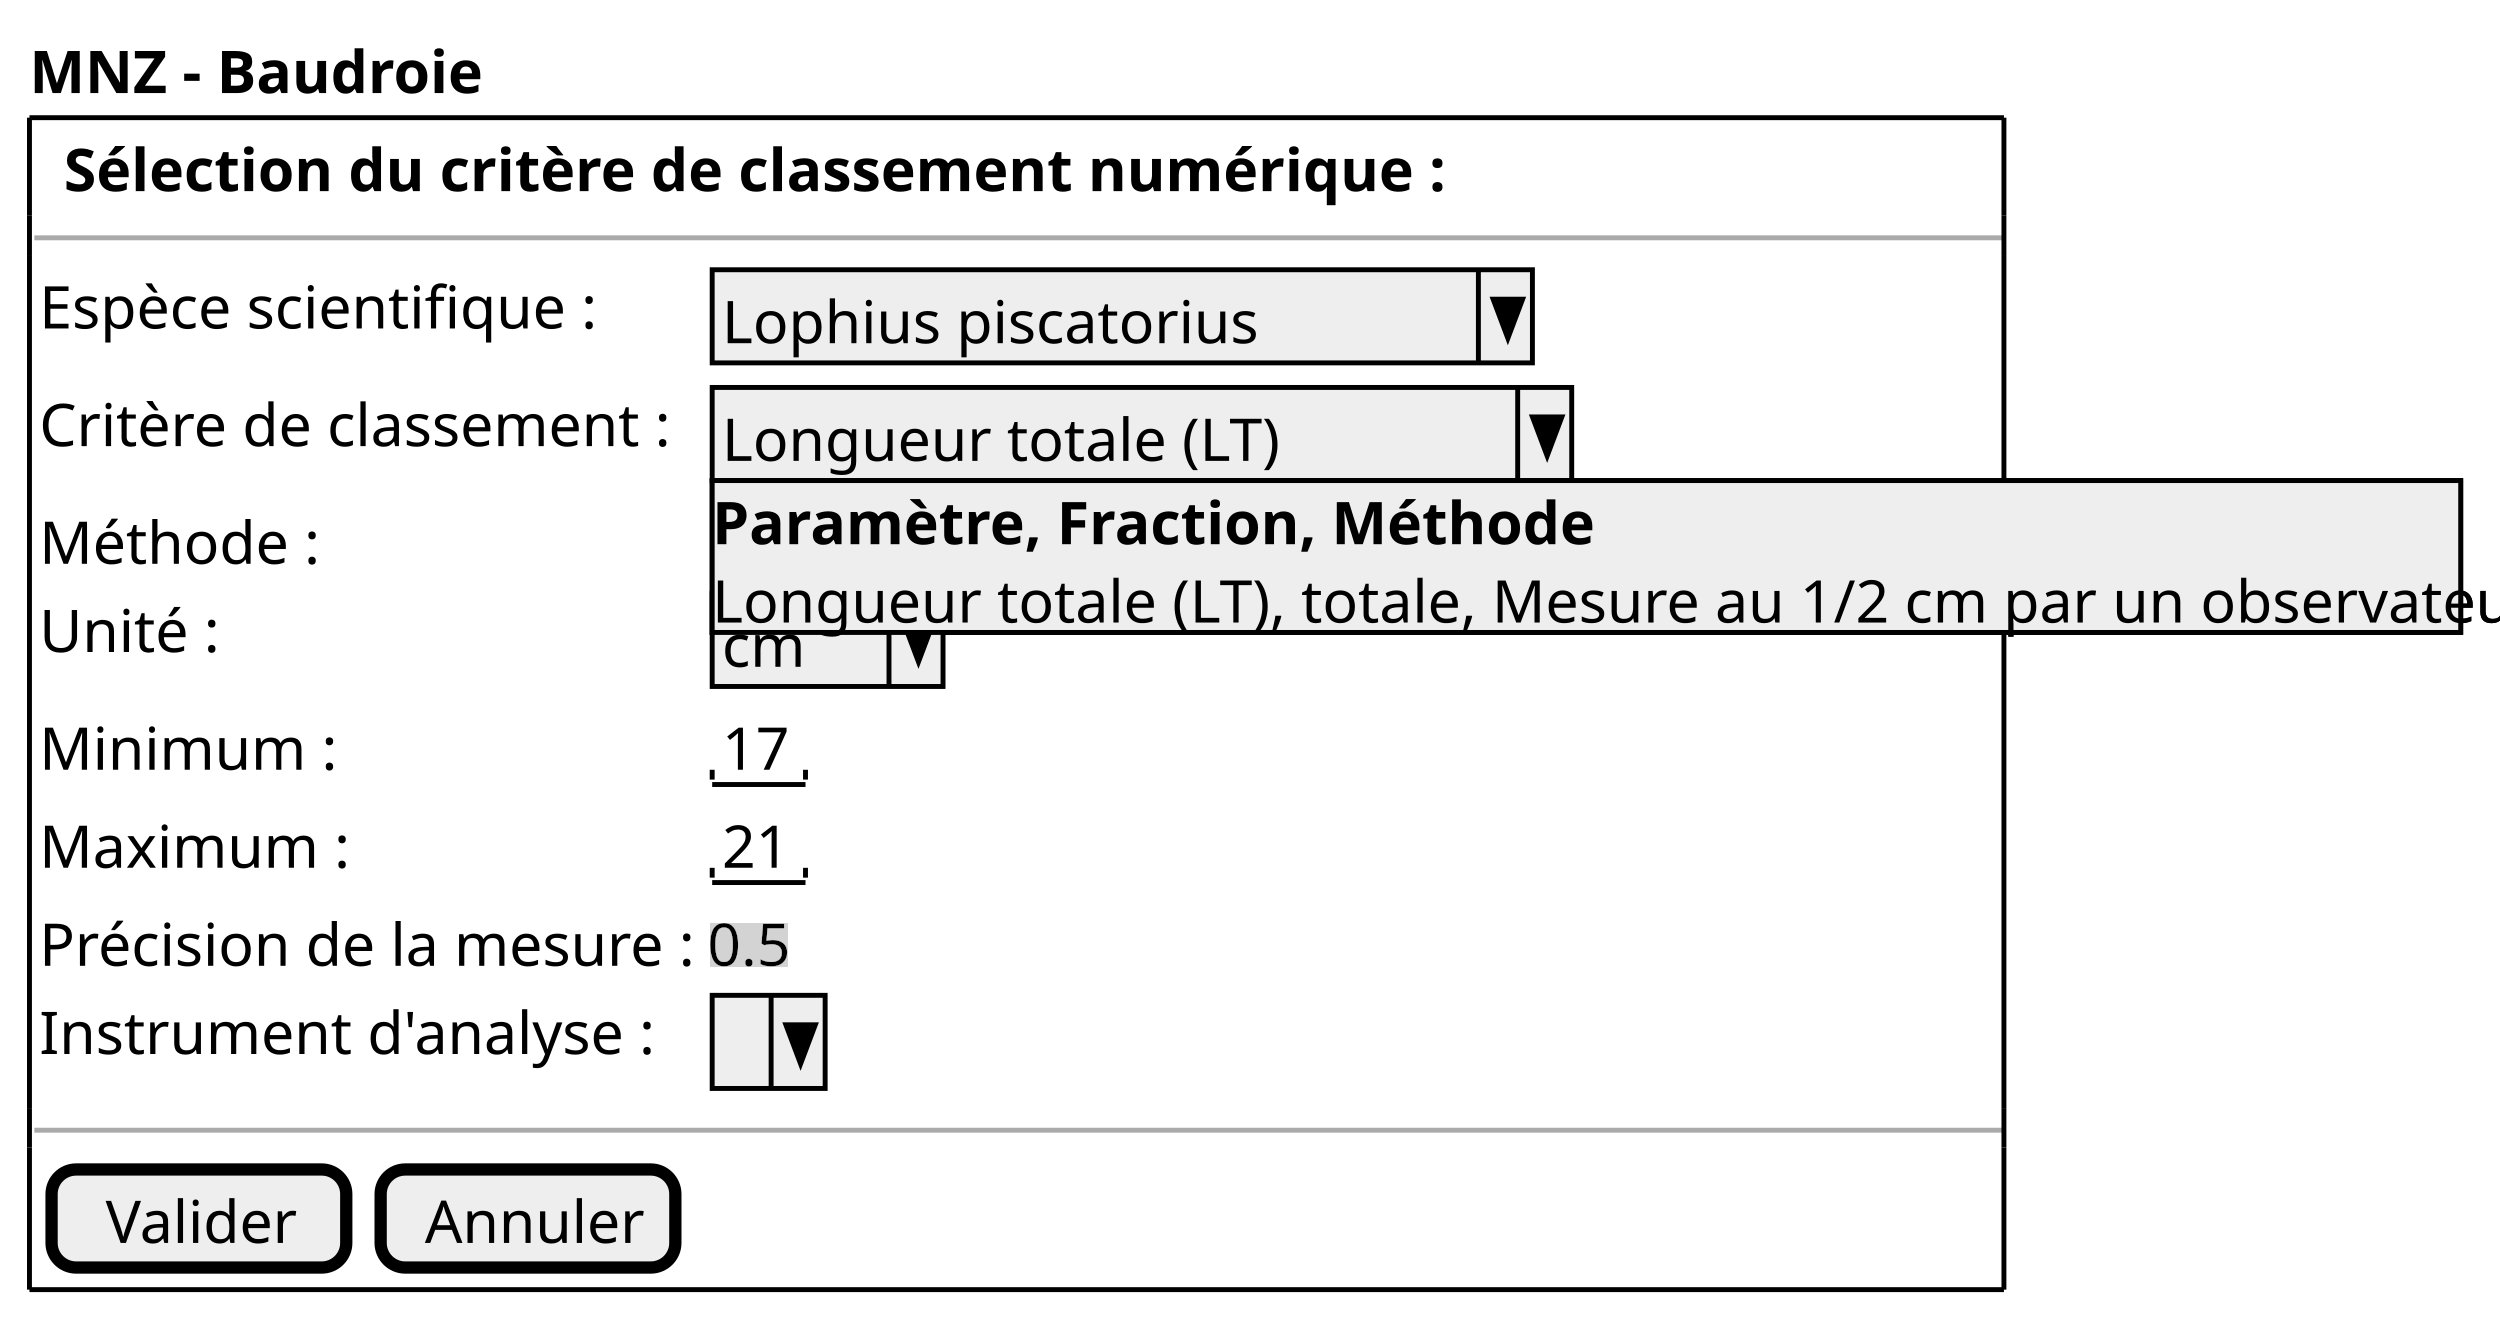
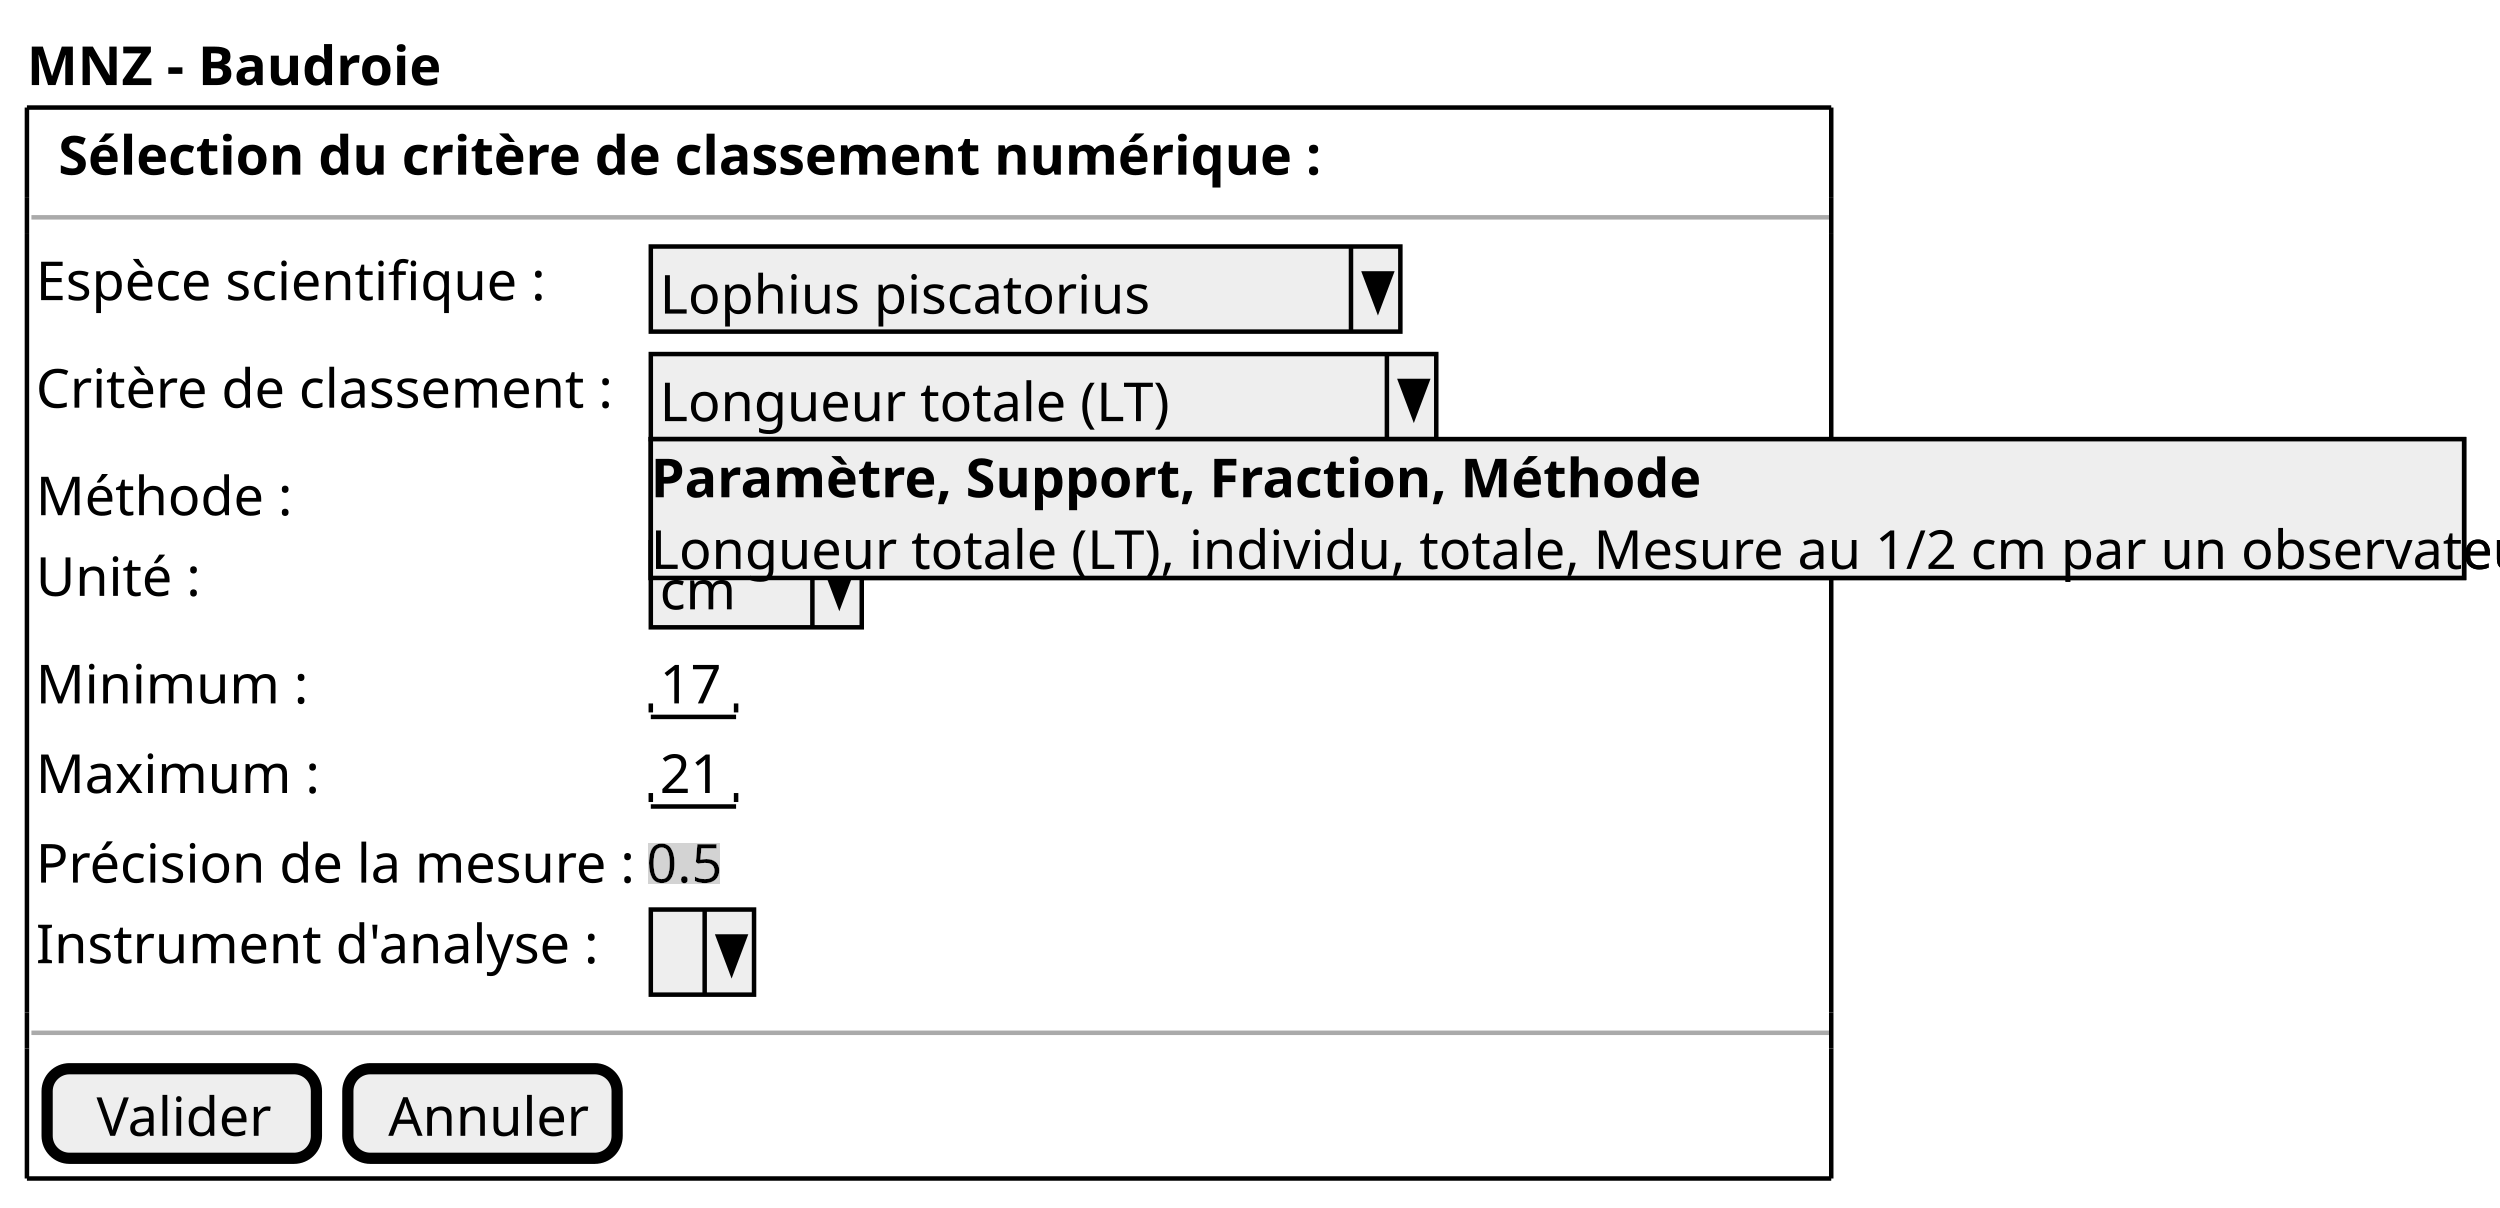
- <svg xmlns="http://www.w3.org/2000/svg" contentStyleType="text/css" height="269px" preserveAspectRatio="none" style="width:509px;height:269px;background:#FFFFFF;" version="1.1" viewBox="0 0 509 269" width="509px" zoomAndPan="magnify">
+ <svg xmlns="http://www.w3.org/2000/svg" contentStyleType="text/css" height="269px" preserveAspectRatio="none" style="width:557px;height:269px;background:#FFFFFF;" version="1.1" viewBox="0 0 557 269" width="557px" zoomAndPan="magnify">
  <defs>
-     <filter height="1" id="b1i63e3krxs1z70" width="1" x="0" y="0">
+     <filter height="1" id="bjfjflmfe7dcg0" width="1" x="0" y="0">
      <feFlood flood-color="#D3D3D3" result="flood" />
      <feComposite in="SourceGraphic" in2="flood" operator="over" />
    </filter>
  </defs>
  <g>
    <text fill="#000000" font-family="sans-serif" font-size="12" font-weight="bold" lengthAdjust="spacing" textLength="86" x="6" y="18.949">MNZ - Baudroie</text>
    <text fill="#000000" font-family="sans-serif" font-size="12" font-weight="bold" lengthAdjust="spacing" textLength="268" x="13" y="38.91">Sélection du critère de classement numérique :</text>
    <line style="stroke:#AAAAAA;stroke-width:1.0;" x1="7" x2="408" y1="48.422" y2="48.422" />
    <text fill="#000000" font-family="sans-serif" font-size="12" lengthAdjust="spacing" textLength="114" x="8" y="66.871">Espèce scientifique :</text>
    <rect fill="#EEEEEE" height="18.961" style="stroke:#000000;stroke-width:1.0;" width="167" x="145" y="54.922" />
    <text fill="#000000" font-family="sans-serif" font-size="12" lengthAdjust="spacing" textLength="109" x="147" y="69.871">Lophius piscatorius</text>
    <line style="stroke:#000000;stroke-width:1.0;" x1="301" x2="301" y1="54.922" y2="73.883" />
    <polygon fill="#000000" points="304,60.922,310,60.922,307,68.883" style="stroke:#000000;stroke-width:1.0;" />
    <text fill="#000000" font-family="sans-serif" font-size="12" lengthAdjust="spacing" textLength="128" x="8" y="90.832">Critère de classement :</text>
    <rect fill="#EEEEEE" height="18.961" style="stroke:#000000;stroke-width:1.0;" width="175" x="145" y="78.883" />
    <text fill="#000000" font-family="sans-serif" font-size="12" lengthAdjust="spacing" textLength="111" x="147" y="93.832">Longueur totale (LT)</text>
    <line style="stroke:#000000;stroke-width:1.0;" x1="309" x2="309" y1="78.883" y2="97.844" />
    <polygon fill="#000000" points="312,84.883,318,84.883,315,92.844" style="stroke:#000000;stroke-width:1.0;" />
-     <rect fill="#EEEEEE" height="30.922" style="stroke:#000000;stroke-width:1.0;" width="356" x="145" y="97.844" />
-     <text fill="#000000" font-family="sans-serif" font-size="12" font-weight="bold" lengthAdjust="spacing" textLength="177" x="145" y="110.793">Paramètre,   Fraction,  Méthode</text>
-     <text fill="#000000" font-family="sans-serif" font-size="12" lengthAdjust="spacing" textLength="357" x="145" y="126.754">Longueur totale (LT), totale, Mesure au 1/2 cm par un observateur</text>
+     <rect fill="#EEEEEE" height="30.922" style="stroke:#000000;stroke-width:1.0;" width="404" x="145" y="97.844" />
+     <text fill="#000000" font-family="sans-serif" font-size="12" font-weight="bold" lengthAdjust="spacing" textLength="228" x="145" y="110.793">Paramètre,   Support, Fraction,  Méthode</text>
+     <text fill="#000000" font-family="sans-serif" font-size="12" lengthAdjust="spacing" textLength="405" x="145" y="126.754">Longueur totale (LT), individu, totale, Mesure au 1/2 cm par un observateur</text>
    <text fill="#000000" font-family="sans-serif" font-size="12" lengthAdjust="spacing" textLength="53" x="8" y="114.793">Méthode :</text>
-     <text fill="#000000" filter="url(#b1i63e3krxs1z70)" font-family="sans-serif" font-size="12" lengthAdjust="spacing" textLength="204" x="144" y="114.793">Mesure au 1/2 cm par un observateur</text>
+     <text fill="#000000" filter="url(#bjfjflmfe7dcg0)" font-family="sans-serif" font-size="12" lengthAdjust="spacing" textLength="204" x="144" y="114.793">Mesure au 1/2 cm par un observateur</text>
    <text fill="#000000" font-family="sans-serif" font-size="12" lengthAdjust="spacing" textLength="35" x="8" y="132.754">Unité :</text>
    <rect fill="#EEEEEE" height="18.961" style="stroke:#000000;stroke-width:1.0;" width="47" x="145" y="120.805" />
    <text fill="#000000" font-family="sans-serif" font-size="12" lengthAdjust="spacing" textLength="17" x="147" y="135.754">cm</text>
    <line style="stroke:#000000;stroke-width:1.0;" x1="181" x2="181" y1="120.805" y2="139.766" />
    <polygon fill="#000000" points="184,126.805,190,126.805,187,134.766" style="stroke:#000000;stroke-width:1.0;" />
    <text fill="#000000" font-family="sans-serif" font-size="12" lengthAdjust="spacing" textLength="57" x="8" y="156.715">Minimum :</text>
    <text fill="#000000" font-family="sans-serif" font-size="12" lengthAdjust="spacing" textLength="14" x="147" y="156.715">17</text>
    <line style="stroke:#000000;stroke-width:1.0;" x1="145" x2="164" y1="159.727" y2="159.727" />
    <line style="stroke:#000000;stroke-width:1.0;" x1="145" x2="145" y1="156.727" y2="158.727" />
    <line style="stroke:#000000;stroke-width:1.0;" x1="164" x2="164" y1="156.727" y2="158.727" />
    <text fill="#000000" font-family="sans-serif" font-size="12" lengthAdjust="spacing" textLength="59" x="8" y="176.676">Maximum :</text>
    <text fill="#000000" font-family="sans-serif" font-size="12" lengthAdjust="spacing" textLength="14" x="147" y="176.676">21</text>
    <line style="stroke:#000000;stroke-width:1.0;" x1="145" x2="164" y1="179.688" y2="179.688" />
    <line style="stroke:#000000;stroke-width:1.0;" x1="145" x2="145" y1="176.688" y2="178.688" />
    <line style="stroke:#000000;stroke-width:1.0;" x1="164" x2="164" y1="176.688" y2="178.688" />
    <text fill="#000000" font-family="sans-serif" font-size="12" lengthAdjust="spacing" textLength="134" x="8" y="196.637">Précision de la mesure :</text>
-     <text fill="#000000" filter="url(#b1i63e3krxs1z70)" font-family="sans-serif" font-size="12" lengthAdjust="spacing" textLength="17" x="144" y="196.637">0.5</text>
+     <text fill="#000000" filter="url(#bjfjflmfe7dcg0)" font-family="sans-serif" font-size="12" lengthAdjust="spacing" textLength="17" x="144" y="196.637">0.5</text>
    <text fill="#000000" font-family="sans-serif" font-size="12" lengthAdjust="spacing" textLength="120" x="8" y="214.598">Instrument d'analyse :</text>
    <rect fill="#EEEEEE" height="18.961" style="stroke:#000000;stroke-width:1.0;" width="23" x="145" y="202.648" />
    <text fill="#000000" font-family="sans-serif" font-size="12" lengthAdjust="spacing" textLength="3" x="147" y="217.598"> </text>
    <line style="stroke:#000000;stroke-width:1.0;" x1="157" x2="157" y1="202.648" y2="221.609" />
    <polygon fill="#000000" points="160,208.648,166,208.648,163,216.609" style="stroke:#000000;stroke-width:1.0;" />
    <line style="stroke:#AAAAAA;stroke-width:1.0;" x1="7" x2="408" y1="230.109" y2="230.109" />
    <rect fill="#EEEEEE" height="19.961" rx="5" ry="5" style="stroke:#000000;stroke-width:2.5;" width="60" x="10.5" y="238.109" />
    <text fill="#000000" font-family="sans-serif" font-size="12" lengthAdjust="spacing" textLength="38" x="21.5" y="253.059">Valider</text>
    <rect fill="#EEEEEE" height="19.961" rx="5" ry="5" style="stroke:#000000;stroke-width:2.5;" width="60" x="77.5" y="238.109" />
    <text fill="#000000" font-family="sans-serif" font-size="12" lengthAdjust="spacing" textLength="42" x="86.5" y="253.059">Annuler</text>
    <line style="stroke:#000000;stroke-width:1.0;" x1="6" x2="408" y1="23.961" y2="23.961" />
    <line style="stroke:#000000;stroke-width:1.0;" x1="6" x2="408" y1="262.57" y2="262.57" />
    <line style="stroke:#000000;stroke-width:1.0;" x1="6" x2="6" y1="23.961" y2="43.922" />
    <line style="stroke:#000000;stroke-width:1.0;" x1="408" x2="408" y1="43.922" y2="51.922" />
    <line style="stroke:#000000;stroke-width:1.0;" x1="408" x2="408" y1="23.961" y2="43.922" />
    <line style="stroke:#000000;stroke-width:1.0;" x1="6" x2="6" y1="233.609" y2="262.57" />
    <line style="stroke:#000000;stroke-width:1.0;" x1="6" x2="6" y1="225.609" y2="233.609" />
    <line style="stroke:#000000;stroke-width:1.0;" x1="408" x2="408" y1="233.609" y2="262.57" />
    <line style="stroke:#000000;stroke-width:1.0;" x1="6" x2="6" y1="51.922" y2="225.609" />
    <line style="stroke:#000000;stroke-width:1.0;" x1="408" x2="408" y1="225.609" y2="233.609" />
    <line style="stroke:#000000;stroke-width:1.0;" x1="6" x2="6" y1="43.922" y2="51.922" />
    <line style="stroke:#000000;stroke-width:1.0;" x1="408" x2="408" y1="51.922" y2="225.609" />
-     <rect fill="#EEEEEE" height="30.922" style="stroke:#000000;stroke-width:1.0;" width="356" x="145" y="97.844" />
-     <text fill="#000000" font-family="sans-serif" font-size="12" font-weight="bold" lengthAdjust="spacing" textLength="177" x="145" y="110.793">Paramètre,   Fraction,  Méthode</text>
-     <text fill="#000000" font-family="sans-serif" font-size="12" lengthAdjust="spacing" textLength="357" x="145" y="126.754">Longueur totale (LT), totale, Mesure au 1/2 cm par un observateur</text>
+     <rect fill="#EEEEEE" height="30.922" style="stroke:#000000;stroke-width:1.0;" width="404" x="145" y="97.844" />
+     <text fill="#000000" font-family="sans-serif" font-size="12" font-weight="bold" lengthAdjust="spacing" textLength="228" x="145" y="110.793">Paramètre,   Support, Fraction,  Méthode</text>
+     <text fill="#000000" font-family="sans-serif" font-size="12" lengthAdjust="spacing" textLength="405" x="145" y="126.754">Longueur totale (LT), individu, totale, Mesure au 1/2 cm par un observateur</text>
  </g>
</svg>
